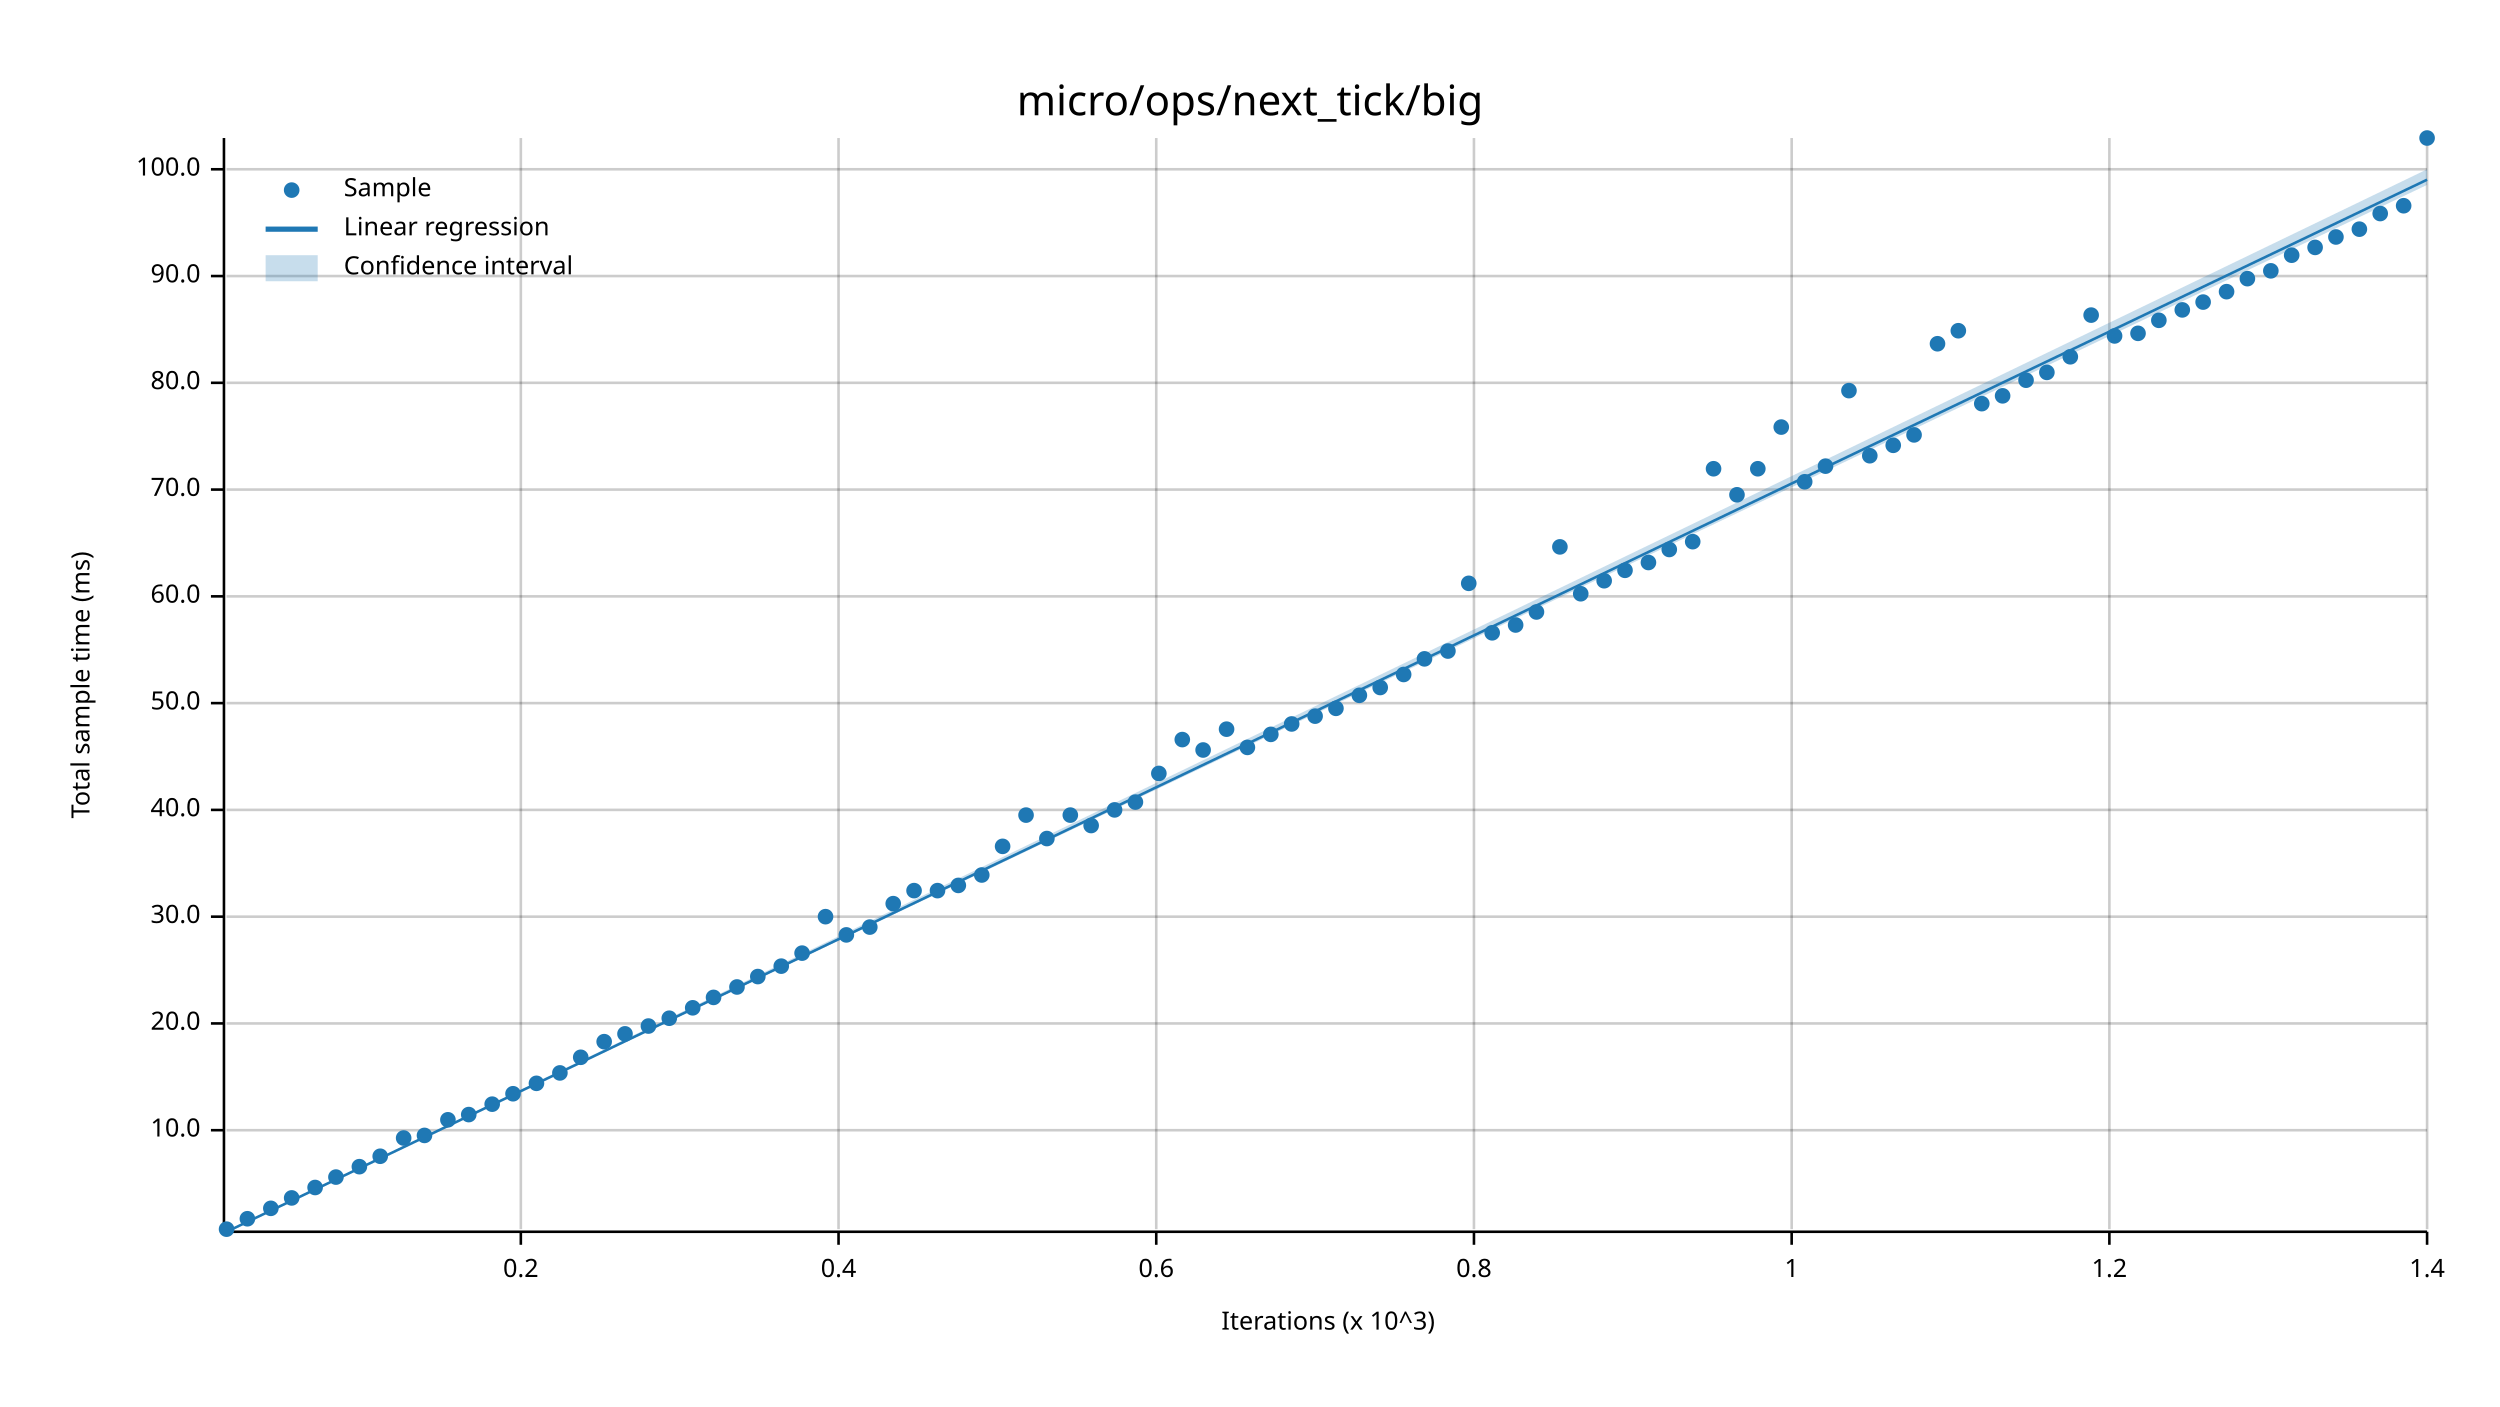
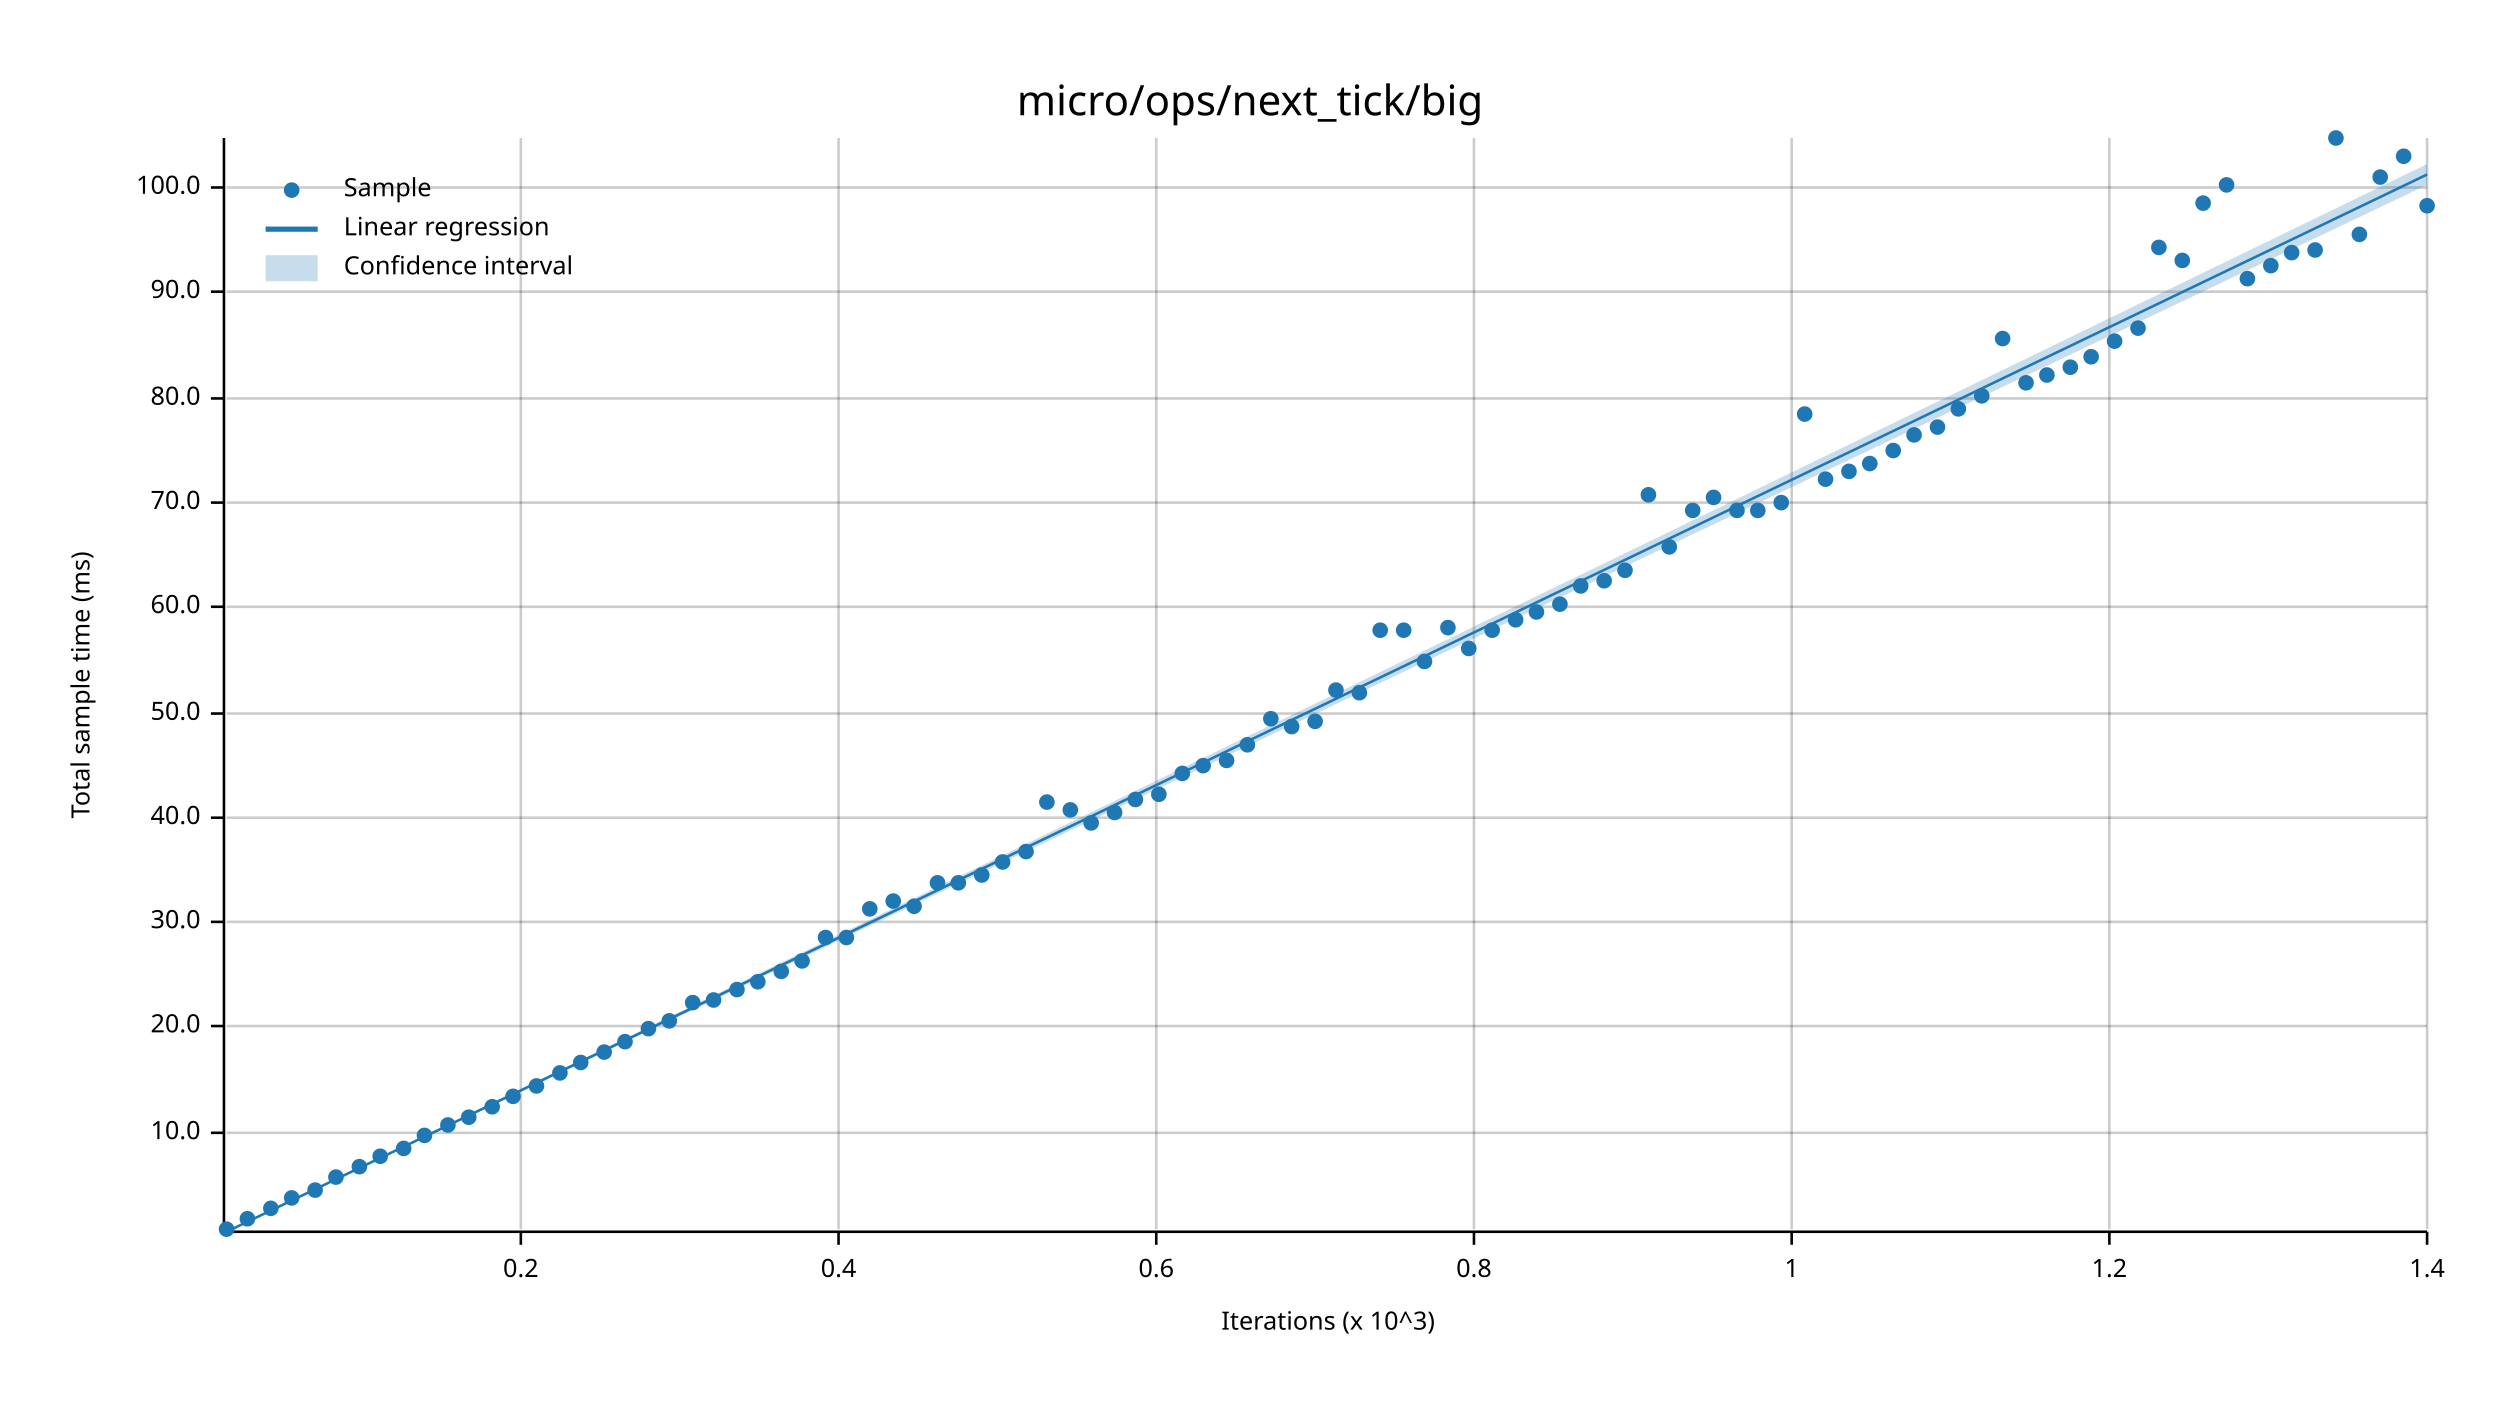
<svg xmlns="http://www.w3.org/2000/svg" width="960" height="540" viewBox="0 0 960 540">
  <text x="480" y="32" dy="0.76em" text-anchor="middle" font-family="sans-serif" font-size="16.129" opacity="1" fill="#000000">
micro/ops/next_tick/big
</text>
  <text x="27" y="263" dy="0.76em" text-anchor="middle" font-family="sans-serif" font-size="9.677" opacity="1" fill="#000000" transform="rotate(270, 27, 263)">
Total sample time (ms)
</text>
  <text x="510" y="513" dy="-0.5ex" text-anchor="middle" font-family="sans-serif" font-size="9.677" opacity="1" fill="#000000">
Iterations (x 10^3)
</text>
  <line opacity="0.2" stroke="#000000" stroke-width="1" x1="200" y1="472" x2="200" y2="53" />
  <line opacity="0.2" stroke="#000000" stroke-width="1" x1="322" y1="472" x2="322" y2="53" />
  <line opacity="0.2" stroke="#000000" stroke-width="1" x1="444" y1="472" x2="444" y2="53" />
  <line opacity="0.2" stroke="#000000" stroke-width="1" x1="566" y1="472" x2="566" y2="53" />
  <line opacity="0.2" stroke="#000000" stroke-width="1" x1="688" y1="472" x2="688" y2="53" />
  <line opacity="0.2" stroke="#000000" stroke-width="1" x1="810" y1="472" x2="810" y2="53" />
  <line opacity="0.2" stroke="#000000" stroke-width="1" x1="932" y1="472" x2="932" y2="53" />
-   <line opacity="0.2" stroke="#000000" stroke-width="1" x1="87" y1="434" x2="932" y2="434" />
-   <line opacity="0.2" stroke="#000000" stroke-width="1" x1="87" y1="393" x2="932" y2="393" />
-   <line opacity="0.2" stroke="#000000" stroke-width="1" x1="87" y1="352" x2="932" y2="352" />
-   <line opacity="0.2" stroke="#000000" stroke-width="1" x1="87" y1="311" x2="932" y2="311" />
-   <line opacity="0.2" stroke="#000000" stroke-width="1" x1="87" y1="270" x2="932" y2="270" />
-   <line opacity="0.2" stroke="#000000" stroke-width="1" x1="87" y1="229" x2="932" y2="229" />
-   <line opacity="0.2" stroke="#000000" stroke-width="1" x1="87" y1="188" x2="932" y2="188" />
-   <line opacity="0.2" stroke="#000000" stroke-width="1" x1="87" y1="147" x2="932" y2="147" />
-   <line opacity="0.2" stroke="#000000" stroke-width="1" x1="87" y1="106" x2="932" y2="106" />
-   <line opacity="0.2" stroke="#000000" stroke-width="1" x1="87" y1="65" x2="932" y2="65" />
+   <line opacity="0.2" stroke="#000000" stroke-width="1" x1="87" y1="435" x2="932" y2="435" />
+   <line opacity="0.2" stroke="#000000" stroke-width="1" x1="87" y1="394" x2="932" y2="394" />
+   <line opacity="0.2" stroke="#000000" stroke-width="1" x1="87" y1="354" x2="932" y2="354" />
+   <line opacity="0.2" stroke="#000000" stroke-width="1" x1="87" y1="314" x2="932" y2="314" />
+   <line opacity="0.2" stroke="#000000" stroke-width="1" x1="87" y1="274" x2="932" y2="274" />
+   <line opacity="0.2" stroke="#000000" stroke-width="1" x1="87" y1="233" x2="932" y2="233" />
+   <line opacity="0.2" stroke="#000000" stroke-width="1" x1="87" y1="193" x2="932" y2="193" />
+   <line opacity="0.2" stroke="#000000" stroke-width="1" x1="87" y1="153" x2="932" y2="153" />
+   <line opacity="0.2" stroke="#000000" stroke-width="1" x1="87" y1="112" x2="932" y2="112" />
+   <line opacity="0.2" stroke="#000000" stroke-width="1" x1="87" y1="72" x2="932" y2="72" />
  <polyline fill="none" opacity="1" stroke="#000000" stroke-width="1" points="86,53 86,472 " />
-   <text x="77" y="434" dy="0.5ex" text-anchor="end" font-family="sans-serif" font-size="9.677" opacity="1" fill="#000000">
+   <text x="77" y="435" dy="0.5ex" text-anchor="end" font-family="sans-serif" font-size="9.677" opacity="1" fill="#000000">
10.0
</text>
-   <polyline fill="none" opacity="1" stroke="#000000" stroke-width="1" points="81,434 86,434 " />
-   <text x="77" y="393" dy="0.5ex" text-anchor="end" font-family="sans-serif" font-size="9.677" opacity="1" fill="#000000">
+   <polyline fill="none" opacity="1" stroke="#000000" stroke-width="1" points="81,435 86,435 " />
+   <text x="77" y="394" dy="0.5ex" text-anchor="end" font-family="sans-serif" font-size="9.677" opacity="1" fill="#000000">
20.0
</text>
-   <polyline fill="none" opacity="1" stroke="#000000" stroke-width="1" points="81,393 86,393 " />
-   <text x="77" y="352" dy="0.5ex" text-anchor="end" font-family="sans-serif" font-size="9.677" opacity="1" fill="#000000">
+   <polyline fill="none" opacity="1" stroke="#000000" stroke-width="1" points="81,394 86,394 " />
+   <text x="77" y="354" dy="0.5ex" text-anchor="end" font-family="sans-serif" font-size="9.677" opacity="1" fill="#000000">
30.0
</text>
-   <polyline fill="none" opacity="1" stroke="#000000" stroke-width="1" points="81,352 86,352 " />
-   <text x="77" y="311" dy="0.5ex" text-anchor="end" font-family="sans-serif" font-size="9.677" opacity="1" fill="#000000">
+   <polyline fill="none" opacity="1" stroke="#000000" stroke-width="1" points="81,354 86,354 " />
+   <text x="77" y="314" dy="0.5ex" text-anchor="end" font-family="sans-serif" font-size="9.677" opacity="1" fill="#000000">
40.0
</text>
-   <polyline fill="none" opacity="1" stroke="#000000" stroke-width="1" points="81,311 86,311 " />
-   <text x="77" y="270" dy="0.5ex" text-anchor="end" font-family="sans-serif" font-size="9.677" opacity="1" fill="#000000">
+   <polyline fill="none" opacity="1" stroke="#000000" stroke-width="1" points="81,314 86,314 " />
+   <text x="77" y="274" dy="0.5ex" text-anchor="end" font-family="sans-serif" font-size="9.677" opacity="1" fill="#000000">
50.0
</text>
-   <polyline fill="none" opacity="1" stroke="#000000" stroke-width="1" points="81,270 86,270 " />
-   <text x="77" y="229" dy="0.5ex" text-anchor="end" font-family="sans-serif" font-size="9.677" opacity="1" fill="#000000">
+   <polyline fill="none" opacity="1" stroke="#000000" stroke-width="1" points="81,274 86,274 " />
+   <text x="77" y="233" dy="0.5ex" text-anchor="end" font-family="sans-serif" font-size="9.677" opacity="1" fill="#000000">
60.0
</text>
-   <polyline fill="none" opacity="1" stroke="#000000" stroke-width="1" points="81,229 86,229 " />
-   <text x="77" y="188" dy="0.5ex" text-anchor="end" font-family="sans-serif" font-size="9.677" opacity="1" fill="#000000">
+   <polyline fill="none" opacity="1" stroke="#000000" stroke-width="1" points="81,233 86,233 " />
+   <text x="77" y="193" dy="0.5ex" text-anchor="end" font-family="sans-serif" font-size="9.677" opacity="1" fill="#000000">
70.0
</text>
-   <polyline fill="none" opacity="1" stroke="#000000" stroke-width="1" points="81,188 86,188 " />
-   <text x="77" y="147" dy="0.5ex" text-anchor="end" font-family="sans-serif" font-size="9.677" opacity="1" fill="#000000">
+   <polyline fill="none" opacity="1" stroke="#000000" stroke-width="1" points="81,193 86,193 " />
+   <text x="77" y="153" dy="0.5ex" text-anchor="end" font-family="sans-serif" font-size="9.677" opacity="1" fill="#000000">
80.0
</text>
-   <polyline fill="none" opacity="1" stroke="#000000" stroke-width="1" points="81,147 86,147 " />
-   <text x="77" y="106" dy="0.5ex" text-anchor="end" font-family="sans-serif" font-size="9.677" opacity="1" fill="#000000">
+   <polyline fill="none" opacity="1" stroke="#000000" stroke-width="1" points="81,153 86,153 " />
+   <text x="77" y="112" dy="0.5ex" text-anchor="end" font-family="sans-serif" font-size="9.677" opacity="1" fill="#000000">
90.0
</text>
-   <polyline fill="none" opacity="1" stroke="#000000" stroke-width="1" points="81,106 86,106 " />
-   <text x="77" y="65" dy="0.5ex" text-anchor="end" font-family="sans-serif" font-size="9.677" opacity="1" fill="#000000">
+   <polyline fill="none" opacity="1" stroke="#000000" stroke-width="1" points="81,112 86,112 " />
+   <text x="77" y="72" dy="0.5ex" text-anchor="end" font-family="sans-serif" font-size="9.677" opacity="1" fill="#000000">
100.0
</text>
-   <polyline fill="none" opacity="1" stroke="#000000" stroke-width="1" points="81,65 86,65 " />
+   <polyline fill="none" opacity="1" stroke="#000000" stroke-width="1" points="81,72 86,72 " />
  <polyline fill="none" opacity="1" stroke="#000000" stroke-width="1" points="87,473 932,473 " />
  <text x="200" y="483" dy="0.76em" text-anchor="middle" font-family="sans-serif" font-size="9.677" opacity="1" fill="#000000">
0.2
</text>
  <polyline fill="none" opacity="1" stroke="#000000" stroke-width="1" points="200,473 200,478 " />
  <text x="322" y="483" dy="0.76em" text-anchor="middle" font-family="sans-serif" font-size="9.677" opacity="1" fill="#000000">
0.4
</text>
  <polyline fill="none" opacity="1" stroke="#000000" stroke-width="1" points="322,473 322,478 " />
  <text x="444" y="483" dy="0.76em" text-anchor="middle" font-family="sans-serif" font-size="9.677" opacity="1" fill="#000000">
0.6
</text>
  <polyline fill="none" opacity="1" stroke="#000000" stroke-width="1" points="444,473 444,478 " />
  <text x="566" y="483" dy="0.76em" text-anchor="middle" font-family="sans-serif" font-size="9.677" opacity="1" fill="#000000">
0.8
</text>
  <polyline fill="none" opacity="1" stroke="#000000" stroke-width="1" points="566,473 566,478 " />
  <text x="688" y="483" dy="0.76em" text-anchor="middle" font-family="sans-serif" font-size="9.677" opacity="1" fill="#000000">
1
</text>
  <polyline fill="none" opacity="1" stroke="#000000" stroke-width="1" points="688,473 688,478 " />
  <text x="810" y="483" dy="0.76em" text-anchor="middle" font-family="sans-serif" font-size="9.677" opacity="1" fill="#000000">
1.2
</text>
  <polyline fill="none" opacity="1" stroke="#000000" stroke-width="1" points="810,473 810,478 " />
  <text x="932" y="483" dy="0.76em" text-anchor="middle" font-family="sans-serif" font-size="9.677" opacity="1" fill="#000000">
1.4
</text>
  <polyline fill="none" opacity="1" stroke="#000000" stroke-width="1" points="932,473 932,478 " />
  <circle cx="87" cy="472" r="3" opacity="1" fill="#1F78B4" stroke="none" stroke-width="1" />
  <circle cx="95" cy="468" r="3" opacity="1" fill="#1F78B4" stroke="none" stroke-width="1" />
  <circle cx="104" cy="464" r="3" opacity="1" fill="#1F78B4" stroke="none" stroke-width="1" />
  <circle cx="112" cy="460" r="3" opacity="1" fill="#1F78B4" stroke="none" stroke-width="1" />
-   <circle cx="121" cy="456" r="3" opacity="1" fill="#1F78B4" stroke="none" stroke-width="1" />
+   <circle cx="121" cy="457" r="3" opacity="1" fill="#1F78B4" stroke="none" stroke-width="1" />
  <circle cx="129" cy="452" r="3" opacity="1" fill="#1F78B4" stroke="none" stroke-width="1" />
  <circle cx="138" cy="448" r="3" opacity="1" fill="#1F78B4" stroke="none" stroke-width="1" />
  <circle cx="146" cy="444" r="3" opacity="1" fill="#1F78B4" stroke="none" stroke-width="1" />
-   <circle cx="155" cy="437" r="3" opacity="1" fill="#1F78B4" stroke="none" stroke-width="1" />
+   <circle cx="155" cy="441" r="3" opacity="1" fill="#1F78B4" stroke="none" stroke-width="1" />
  <circle cx="163" cy="436" r="3" opacity="1" fill="#1F78B4" stroke="none" stroke-width="1" />
-   <circle cx="172" cy="430" r="3" opacity="1" fill="#1F78B4" stroke="none" stroke-width="1" />
-   <circle cx="180" cy="428" r="3" opacity="1" fill="#1F78B4" stroke="none" stroke-width="1" />
-   <circle cx="189" cy="424" r="3" opacity="1" fill="#1F78B4" stroke="none" stroke-width="1" />
-   <circle cx="197" cy="420" r="3" opacity="1" fill="#1F78B4" stroke="none" stroke-width="1" />
-   <circle cx="206" cy="416" r="3" opacity="1" fill="#1F78B4" stroke="none" stroke-width="1" />
+   <circle cx="172" cy="432" r="3" opacity="1" fill="#1F78B4" stroke="none" stroke-width="1" />
+   <circle cx="180" cy="429" r="3" opacity="1" fill="#1F78B4" stroke="none" stroke-width="1" />
+   <circle cx="189" cy="425" r="3" opacity="1" fill="#1F78B4" stroke="none" stroke-width="1" />
+   <circle cx="197" cy="421" r="3" opacity="1" fill="#1F78B4" stroke="none" stroke-width="1" />
+   <circle cx="206" cy="417" r="3" opacity="1" fill="#1F78B4" stroke="none" stroke-width="1" />
  <circle cx="215" cy="412" r="3" opacity="1" fill="#1F78B4" stroke="none" stroke-width="1" />
-   <circle cx="223" cy="406" r="3" opacity="1" fill="#1F78B4" stroke="none" stroke-width="1" />
-   <circle cx="232" cy="400" r="3" opacity="1" fill="#1F78B4" stroke="none" stroke-width="1" />
-   <circle cx="240" cy="397" r="3" opacity="1" fill="#1F78B4" stroke="none" stroke-width="1" />
-   <circle cx="249" cy="394" r="3" opacity="1" fill="#1F78B4" stroke="none" stroke-width="1" />
-   <circle cx="257" cy="391" r="3" opacity="1" fill="#1F78B4" stroke="none" stroke-width="1" />
-   <circle cx="266" cy="387" r="3" opacity="1" fill="#1F78B4" stroke="none" stroke-width="1" />
-   <circle cx="274" cy="383" r="3" opacity="1" fill="#1F78B4" stroke="none" stroke-width="1" />
-   <circle cx="283" cy="379" r="3" opacity="1" fill="#1F78B4" stroke="none" stroke-width="1" />
-   <circle cx="291" cy="375" r="3" opacity="1" fill="#1F78B4" stroke="none" stroke-width="1" />
-   <circle cx="300" cy="371" r="3" opacity="1" fill="#1F78B4" stroke="none" stroke-width="1" />
-   <circle cx="308" cy="366" r="3" opacity="1" fill="#1F78B4" stroke="none" stroke-width="1" />
-   <circle cx="317" cy="352" r="3" opacity="1" fill="#1F78B4" stroke="none" stroke-width="1" />
-   <circle cx="325" cy="359" r="3" opacity="1" fill="#1F78B4" stroke="none" stroke-width="1" />
-   <circle cx="334" cy="356" r="3" opacity="1" fill="#1F78B4" stroke="none" stroke-width="1" />
-   <circle cx="343" cy="347" r="3" opacity="1" fill="#1F78B4" stroke="none" stroke-width="1" />
-   <circle cx="351" cy="342" r="3" opacity="1" fill="#1F78B4" stroke="none" stroke-width="1" />
-   <circle cx="360" cy="342" r="3" opacity="1" fill="#1F78B4" stroke="none" stroke-width="1" />
-   <circle cx="368" cy="340" r="3" opacity="1" fill="#1F78B4" stroke="none" stroke-width="1" />
+   <circle cx="223" cy="408" r="3" opacity="1" fill="#1F78B4" stroke="none" stroke-width="1" />
+   <circle cx="232" cy="404" r="3" opacity="1" fill="#1F78B4" stroke="none" stroke-width="1" />
+   <circle cx="240" cy="400" r="3" opacity="1" fill="#1F78B4" stroke="none" stroke-width="1" />
+   <circle cx="249" cy="395" r="3" opacity="1" fill="#1F78B4" stroke="none" stroke-width="1" />
+   <circle cx="257" cy="392" r="3" opacity="1" fill="#1F78B4" stroke="none" stroke-width="1" />
+   <circle cx="266" cy="385" r="3" opacity="1" fill="#1F78B4" stroke="none" stroke-width="1" />
+   <circle cx="274" cy="384" r="3" opacity="1" fill="#1F78B4" stroke="none" stroke-width="1" />
+   <circle cx="283" cy="380" r="3" opacity="1" fill="#1F78B4" stroke="none" stroke-width="1" />
+   <circle cx="291" cy="377" r="3" opacity="1" fill="#1F78B4" stroke="none" stroke-width="1" />
+   <circle cx="300" cy="373" r="3" opacity="1" fill="#1F78B4" stroke="none" stroke-width="1" />
+   <circle cx="308" cy="369" r="3" opacity="1" fill="#1F78B4" stroke="none" stroke-width="1" />
+   <circle cx="317" cy="360" r="3" opacity="1" fill="#1F78B4" stroke="none" stroke-width="1" />
+   <circle cx="325" cy="360" r="3" opacity="1" fill="#1F78B4" stroke="none" stroke-width="1" />
+   <circle cx="334" cy="349" r="3" opacity="1" fill="#1F78B4" stroke="none" stroke-width="1" />
+   <circle cx="343" cy="346" r="3" opacity="1" fill="#1F78B4" stroke="none" stroke-width="1" />
+   <circle cx="351" cy="348" r="3" opacity="1" fill="#1F78B4" stroke="none" stroke-width="1" />
+   <circle cx="360" cy="339" r="3" opacity="1" fill="#1F78B4" stroke="none" stroke-width="1" />
+   <circle cx="368" cy="339" r="3" opacity="1" fill="#1F78B4" stroke="none" stroke-width="1" />
  <circle cx="377" cy="336" r="3" opacity="1" fill="#1F78B4" stroke="none" stroke-width="1" />
-   <circle cx="385" cy="325" r="3" opacity="1" fill="#1F78B4" stroke="none" stroke-width="1" />
-   <circle cx="394" cy="313" r="3" opacity="1" fill="#1F78B4" stroke="none" stroke-width="1" />
-   <circle cx="402" cy="322" r="3" opacity="1" fill="#1F78B4" stroke="none" stroke-width="1" />
-   <circle cx="411" cy="313" r="3" opacity="1" fill="#1F78B4" stroke="none" stroke-width="1" />
-   <circle cx="419" cy="317" r="3" opacity="1" fill="#1F78B4" stroke="none" stroke-width="1" />
-   <circle cx="428" cy="311" r="3" opacity="1" fill="#1F78B4" stroke="none" stroke-width="1" />
-   <circle cx="436" cy="308" r="3" opacity="1" fill="#1F78B4" stroke="none" stroke-width="1" />
-   <circle cx="445" cy="297" r="3" opacity="1" fill="#1F78B4" stroke="none" stroke-width="1" />
-   <circle cx="454" cy="284" r="3" opacity="1" fill="#1F78B4" stroke="none" stroke-width="1" />
-   <circle cx="462" cy="288" r="3" opacity="1" fill="#1F78B4" stroke="none" stroke-width="1" />
-   <circle cx="471" cy="280" r="3" opacity="1" fill="#1F78B4" stroke="none" stroke-width="1" />
-   <circle cx="479" cy="287" r="3" opacity="1" fill="#1F78B4" stroke="none" stroke-width="1" />
-   <circle cx="488" cy="282" r="3" opacity="1" fill="#1F78B4" stroke="none" stroke-width="1" />
-   <circle cx="496" cy="278" r="3" opacity="1" fill="#1F78B4" stroke="none" stroke-width="1" />
-   <circle cx="505" cy="275" r="3" opacity="1" fill="#1F78B4" stroke="none" stroke-width="1" />
-   <circle cx="513" cy="272" r="3" opacity="1" fill="#1F78B4" stroke="none" stroke-width="1" />
-   <circle cx="522" cy="267" r="3" opacity="1" fill="#1F78B4" stroke="none" stroke-width="1" />
-   <circle cx="530" cy="264" r="3" opacity="1" fill="#1F78B4" stroke="none" stroke-width="1" />
-   <circle cx="539" cy="259" r="3" opacity="1" fill="#1F78B4" stroke="none" stroke-width="1" />
-   <circle cx="547" cy="253" r="3" opacity="1" fill="#1F78B4" stroke="none" stroke-width="1" />
-   <circle cx="556" cy="250" r="3" opacity="1" fill="#1F78B4" stroke="none" stroke-width="1" />
-   <circle cx="564" cy="224" r="3" opacity="1" fill="#1F78B4" stroke="none" stroke-width="1" />
-   <circle cx="573" cy="243" r="3" opacity="1" fill="#1F78B4" stroke="none" stroke-width="1" />
-   <circle cx="582" cy="240" r="3" opacity="1" fill="#1F78B4" stroke="none" stroke-width="1" />
+   <circle cx="385" cy="331" r="3" opacity="1" fill="#1F78B4" stroke="none" stroke-width="1" />
+   <circle cx="394" cy="327" r="3" opacity="1" fill="#1F78B4" stroke="none" stroke-width="1" />
+   <circle cx="402" cy="308" r="3" opacity="1" fill="#1F78B4" stroke="none" stroke-width="1" />
+   <circle cx="411" cy="311" r="3" opacity="1" fill="#1F78B4" stroke="none" stroke-width="1" />
+   <circle cx="419" cy="316" r="3" opacity="1" fill="#1F78B4" stroke="none" stroke-width="1" />
+   <circle cx="428" cy="312" r="3" opacity="1" fill="#1F78B4" stroke="none" stroke-width="1" />
+   <circle cx="436" cy="307" r="3" opacity="1" fill="#1F78B4" stroke="none" stroke-width="1" />
+   <circle cx="445" cy="305" r="3" opacity="1" fill="#1F78B4" stroke="none" stroke-width="1" />
+   <circle cx="454" cy="297" r="3" opacity="1" fill="#1F78B4" stroke="none" stroke-width="1" />
+   <circle cx="462" cy="294" r="3" opacity="1" fill="#1F78B4" stroke="none" stroke-width="1" />
+   <circle cx="471" cy="292" r="3" opacity="1" fill="#1F78B4" stroke="none" stroke-width="1" />
+   <circle cx="479" cy="286" r="3" opacity="1" fill="#1F78B4" stroke="none" stroke-width="1" />
+   <circle cx="488" cy="276" r="3" opacity="1" fill="#1F78B4" stroke="none" stroke-width="1" />
+   <circle cx="496" cy="279" r="3" opacity="1" fill="#1F78B4" stroke="none" stroke-width="1" />
+   <circle cx="505" cy="277" r="3" opacity="1" fill="#1F78B4" stroke="none" stroke-width="1" />
+   <circle cx="513" cy="265" r="3" opacity="1" fill="#1F78B4" stroke="none" stroke-width="1" />
+   <circle cx="522" cy="266" r="3" opacity="1" fill="#1F78B4" stroke="none" stroke-width="1" />
+   <circle cx="530" cy="242" r="3" opacity="1" fill="#1F78B4" stroke="none" stroke-width="1" />
+   <circle cx="539" cy="242" r="3" opacity="1" fill="#1F78B4" stroke="none" stroke-width="1" />
+   <circle cx="547" cy="254" r="3" opacity="1" fill="#1F78B4" stroke="none" stroke-width="1" />
+   <circle cx="556" cy="241" r="3" opacity="1" fill="#1F78B4" stroke="none" stroke-width="1" />
+   <circle cx="564" cy="249" r="3" opacity="1" fill="#1F78B4" stroke="none" stroke-width="1" />
+   <circle cx="573" cy="242" r="3" opacity="1" fill="#1F78B4" stroke="none" stroke-width="1" />
+   <circle cx="582" cy="238" r="3" opacity="1" fill="#1F78B4" stroke="none" stroke-width="1" />
  <circle cx="590" cy="235" r="3" opacity="1" fill="#1F78B4" stroke="none" stroke-width="1" />
-   <circle cx="599" cy="210" r="3" opacity="1" fill="#1F78B4" stroke="none" stroke-width="1" />
-   <circle cx="607" cy="228" r="3" opacity="1" fill="#1F78B4" stroke="none" stroke-width="1" />
+   <circle cx="599" cy="232" r="3" opacity="1" fill="#1F78B4" stroke="none" stroke-width="1" />
+   <circle cx="607" cy="225" r="3" opacity="1" fill="#1F78B4" stroke="none" stroke-width="1" />
  <circle cx="616" cy="223" r="3" opacity="1" fill="#1F78B4" stroke="none" stroke-width="1" />
  <circle cx="624" cy="219" r="3" opacity="1" fill="#1F78B4" stroke="none" stroke-width="1" />
-   <circle cx="633" cy="216" r="3" opacity="1" fill="#1F78B4" stroke="none" stroke-width="1" />
-   <circle cx="641" cy="211" r="3" opacity="1" fill="#1F78B4" stroke="none" stroke-width="1" />
-   <circle cx="650" cy="208" r="3" opacity="1" fill="#1F78B4" stroke="none" stroke-width="1" />
-   <circle cx="658" cy="180" r="3" opacity="1" fill="#1F78B4" stroke="none" stroke-width="1" />
-   <circle cx="667" cy="190" r="3" opacity="1" fill="#1F78B4" stroke="none" stroke-width="1" />
-   <circle cx="675" cy="180" r="3" opacity="1" fill="#1F78B4" stroke="none" stroke-width="1" />
-   <circle cx="684" cy="164" r="3" opacity="1" fill="#1F78B4" stroke="none" stroke-width="1" />
-   <circle cx="693" cy="185" r="3" opacity="1" fill="#1F78B4" stroke="none" stroke-width="1" />
-   <circle cx="701" cy="179" r="3" opacity="1" fill="#1F78B4" stroke="none" stroke-width="1" />
-   <circle cx="710" cy="150" r="3" opacity="1" fill="#1F78B4" stroke="none" stroke-width="1" />
-   <circle cx="718" cy="175" r="3" opacity="1" fill="#1F78B4" stroke="none" stroke-width="1" />
-   <circle cx="727" cy="171" r="3" opacity="1" fill="#1F78B4" stroke="none" stroke-width="1" />
+   <circle cx="633" cy="190" r="3" opacity="1" fill="#1F78B4" stroke="none" stroke-width="1" />
+   <circle cx="641" cy="210" r="3" opacity="1" fill="#1F78B4" stroke="none" stroke-width="1" />
+   <circle cx="650" cy="196" r="3" opacity="1" fill="#1F78B4" stroke="none" stroke-width="1" />
+   <circle cx="658" cy="191" r="3" opacity="1" fill="#1F78B4" stroke="none" stroke-width="1" />
+   <circle cx="667" cy="196" r="3" opacity="1" fill="#1F78B4" stroke="none" stroke-width="1" />
+   <circle cx="675" cy="196" r="3" opacity="1" fill="#1F78B4" stroke="none" stroke-width="1" />
+   <circle cx="684" cy="193" r="3" opacity="1" fill="#1F78B4" stroke="none" stroke-width="1" />
+   <circle cx="693" cy="159" r="3" opacity="1" fill="#1F78B4" stroke="none" stroke-width="1" />
+   <circle cx="701" cy="184" r="3" opacity="1" fill="#1F78B4" stroke="none" stroke-width="1" />
+   <circle cx="710" cy="181" r="3" opacity="1" fill="#1F78B4" stroke="none" stroke-width="1" />
+   <circle cx="718" cy="178" r="3" opacity="1" fill="#1F78B4" stroke="none" stroke-width="1" />
+   <circle cx="727" cy="173" r="3" opacity="1" fill="#1F78B4" stroke="none" stroke-width="1" />
  <circle cx="735" cy="167" r="3" opacity="1" fill="#1F78B4" stroke="none" stroke-width="1" />
-   <circle cx="744" cy="132" r="3" opacity="1" fill="#1F78B4" stroke="none" stroke-width="1" />
-   <circle cx="752" cy="127" r="3" opacity="1" fill="#1F78B4" stroke="none" stroke-width="1" />
-   <circle cx="761" cy="155" r="3" opacity="1" fill="#1F78B4" stroke="none" stroke-width="1" />
-   <circle cx="769" cy="152" r="3" opacity="1" fill="#1F78B4" stroke="none" stroke-width="1" />
-   <circle cx="778" cy="146" r="3" opacity="1" fill="#1F78B4" stroke="none" stroke-width="1" />
-   <circle cx="786" cy="143" r="3" opacity="1" fill="#1F78B4" stroke="none" stroke-width="1" />
-   <circle cx="795" cy="137" r="3" opacity="1" fill="#1F78B4" stroke="none" stroke-width="1" />
-   <circle cx="803" cy="121" r="3" opacity="1" fill="#1F78B4" stroke="none" stroke-width="1" />
-   <circle cx="812" cy="129" r="3" opacity="1" fill="#1F78B4" stroke="none" stroke-width="1" />
-   <circle cx="821" cy="128" r="3" opacity="1" fill="#1F78B4" stroke="none" stroke-width="1" />
-   <circle cx="829" cy="123" r="3" opacity="1" fill="#1F78B4" stroke="none" stroke-width="1" />
-   <circle cx="838" cy="119" r="3" opacity="1" fill="#1F78B4" stroke="none" stroke-width="1" />
-   <circle cx="846" cy="116" r="3" opacity="1" fill="#1F78B4" stroke="none" stroke-width="1" />
-   <circle cx="855" cy="112" r="3" opacity="1" fill="#1F78B4" stroke="none" stroke-width="1" />
+   <circle cx="744" cy="164" r="3" opacity="1" fill="#1F78B4" stroke="none" stroke-width="1" />
+   <circle cx="752" cy="157" r="3" opacity="1" fill="#1F78B4" stroke="none" stroke-width="1" />
+   <circle cx="761" cy="152" r="3" opacity="1" fill="#1F78B4" stroke="none" stroke-width="1" />
+   <circle cx="769" cy="130" r="3" opacity="1" fill="#1F78B4" stroke="none" stroke-width="1" />
+   <circle cx="778" cy="147" r="3" opacity="1" fill="#1F78B4" stroke="none" stroke-width="1" />
+   <circle cx="786" cy="144" r="3" opacity="1" fill="#1F78B4" stroke="none" stroke-width="1" />
+   <circle cx="795" cy="141" r="3" opacity="1" fill="#1F78B4" stroke="none" stroke-width="1" />
+   <circle cx="803" cy="137" r="3" opacity="1" fill="#1F78B4" stroke="none" stroke-width="1" />
+   <circle cx="812" cy="131" r="3" opacity="1" fill="#1F78B4" stroke="none" stroke-width="1" />
+   <circle cx="821" cy="126" r="3" opacity="1" fill="#1F78B4" stroke="none" stroke-width="1" />
+   <circle cx="829" cy="95" r="3" opacity="1" fill="#1F78B4" stroke="none" stroke-width="1" />
+   <circle cx="838" cy="100" r="3" opacity="1" fill="#1F78B4" stroke="none" stroke-width="1" />
+   <circle cx="846" cy="78" r="3" opacity="1" fill="#1F78B4" stroke="none" stroke-width="1" />
+   <circle cx="855" cy="71" r="3" opacity="1" fill="#1F78B4" stroke="none" stroke-width="1" />
  <circle cx="863" cy="107" r="3" opacity="1" fill="#1F78B4" stroke="none" stroke-width="1" />
-   <circle cx="872" cy="104" r="3" opacity="1" fill="#1F78B4" stroke="none" stroke-width="1" />
-   <circle cx="880" cy="98" r="3" opacity="1" fill="#1F78B4" stroke="none" stroke-width="1" />
-   <circle cx="889" cy="95" r="3" opacity="1" fill="#1F78B4" stroke="none" stroke-width="1" />
-   <circle cx="897" cy="91" r="3" opacity="1" fill="#1F78B4" stroke="none" stroke-width="1" />
-   <circle cx="906" cy="88" r="3" opacity="1" fill="#1F78B4" stroke="none" stroke-width="1" />
-   <circle cx="914" cy="82" r="3" opacity="1" fill="#1F78B4" stroke="none" stroke-width="1" />
-   <circle cx="923" cy="79" r="3" opacity="1" fill="#1F78B4" stroke="none" stroke-width="1" />
-   <circle cx="932" cy="53" r="3" opacity="1" fill="#1F78B4" stroke="none" stroke-width="1" />
-   <polyline fill="none" opacity="1" stroke="#1F78B4" stroke-width="1" points="87,473 932,69 " />
-   <polygon opacity="0.25" fill="#1F78B4" points="87,473 932,71 932,65 " />
+   <circle cx="872" cy="102" r="3" opacity="1" fill="#1F78B4" stroke="none" stroke-width="1" />
+   <circle cx="880" cy="97" r="3" opacity="1" fill="#1F78B4" stroke="none" stroke-width="1" />
+   <circle cx="889" cy="96" r="3" opacity="1" fill="#1F78B4" stroke="none" stroke-width="1" />
+   <circle cx="897" cy="53" r="3" opacity="1" fill="#1F78B4" stroke="none" stroke-width="1" />
+   <circle cx="906" cy="90" r="3" opacity="1" fill="#1F78B4" stroke="none" stroke-width="1" />
+   <circle cx="914" cy="68" r="3" opacity="1" fill="#1F78B4" stroke="none" stroke-width="1" />
+   <circle cx="923" cy="60" r="3" opacity="1" fill="#1F78B4" stroke="none" stroke-width="1" />
+   <circle cx="932" cy="79" r="3" opacity="1" fill="#1F78B4" stroke="none" stroke-width="1" />
+   <polyline fill="none" opacity="1" stroke="#1F78B4" stroke-width="1" points="87,473 932,67 " />
+   <polygon opacity="0.25" fill="#1F78B4" points="87,473 932,71 932,63 " />
  <text x="132" y="68" dy="0.76em" text-anchor="start" font-family="sans-serif" font-size="9.677" opacity="1" fill="#000000">
Sample
</text>
  <text x="132" y="83" dy="0.76em" text-anchor="start" font-family="sans-serif" font-size="9.677" opacity="1" fill="#000000">
Linear regression
</text>
  <text x="132" y="98" dy="0.76em" text-anchor="start" font-family="sans-serif" font-size="9.677" opacity="1" fill="#000000">
Confidence interval
</text>
  <circle cx="112" cy="73" r="3" opacity="1" fill="#1F78B4" stroke="none" stroke-width="1" />
  <polyline fill="none" opacity="1" stroke="#1F78B4" stroke-width="2" points="102,88 122,88 " />
  <rect x="102" y="98" width="20" height="10" opacity="0.25" fill="#1F78B4" stroke="none" />
</svg>
